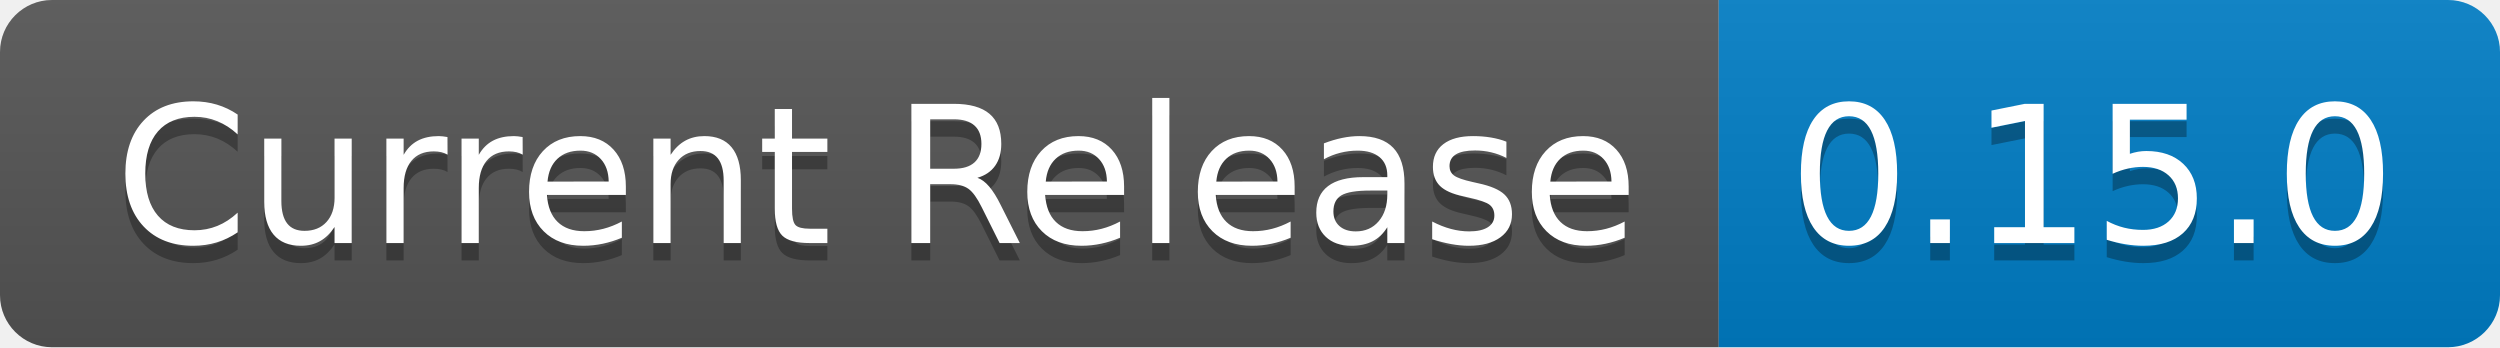
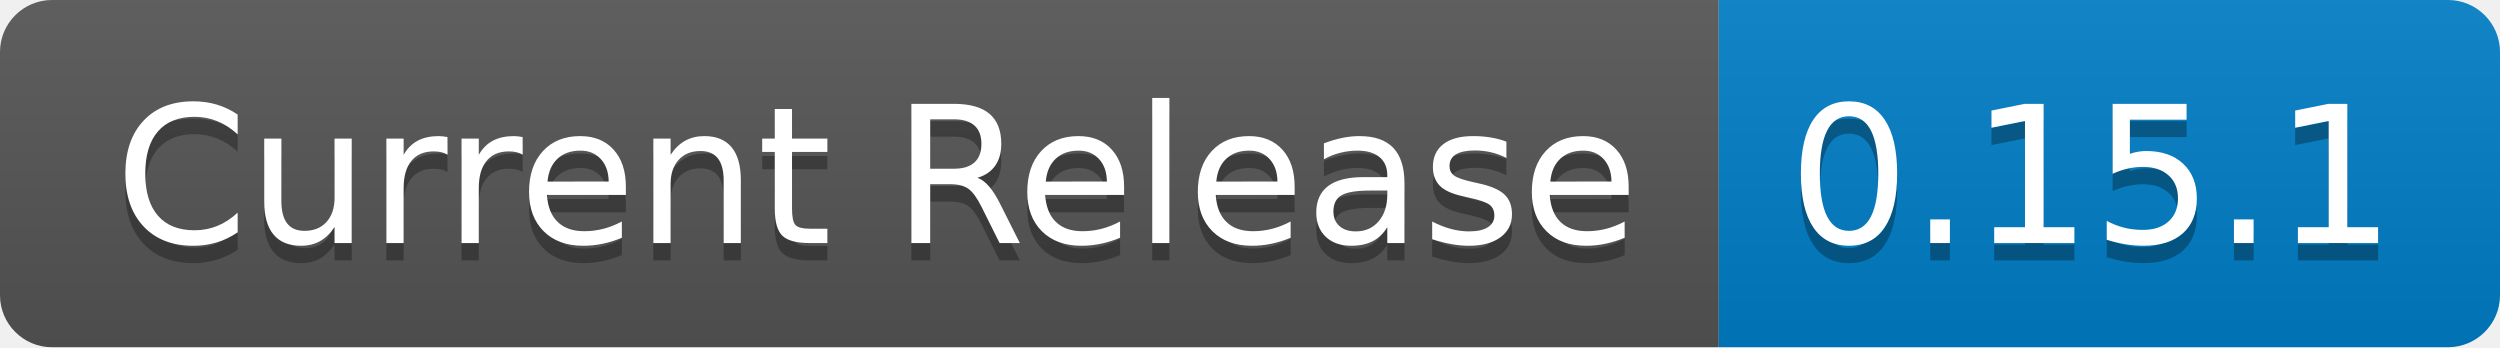
- <svg xmlns="http://www.w3.org/2000/svg" width="144" height="20" role="img" aria-label="Current Release: 0.15.0">
+ <svg xmlns="http://www.w3.org/2000/svg" width="144" height="20" role="img" aria-label="Current Release: 0.15.1">
  <linearGradient id="s" x2="0" y2="100%">
    <stop offset="0" stop-color="#bbb" stop-opacity=".1" />
    <stop offset="1" stop-opacity=".1" />
  </linearGradient>
  <clipPath id="r">
    <rect width="144" height="20" rx="3" fill="#fff" />
  </clipPath>
  <g clip-path="url(#r)">
    <rect width="99" height="20" fill="#555" />
    <rect x="99" width="45" height="20" fill="#007ec6" />
    <rect width="144" height="20" fill="url(#s)" />
  </g>
  <g fill="#fff" text-anchor="middle" font-family="Verdana,Geneva,DejaVu Sans,sans-serif" text-rendering="geometricPrecision" font-size="110">
    <text aria-hidden="true" x="505" y="150" fill="#010101" fill-opacity=".3" transform="scale(.1)" textLength="890">Current Release</text>
    <text x="505" y="140" transform="scale(.1)" fill="#fff" textLength="890">Current Release</text>
-     <text aria-hidden="true" x="1205" y="150" fill="#010101" fill-opacity=".3" transform="scale(.1)" textLength="350">0.15.0</text>
-     <text x="1205" y="140" transform="scale(.1)" fill="#fff" textLength="350">0.15.0</text>
+     <text aria-hidden="true" x="1205" y="150" fill="#010101" fill-opacity=".3" transform="scale(.1)" textLength="350">0.15.1</text>
+     <text x="1205" y="140" transform="scale(.1)" fill="#fff" textLength="350">0.15.1</text>
  </g>
</svg>
